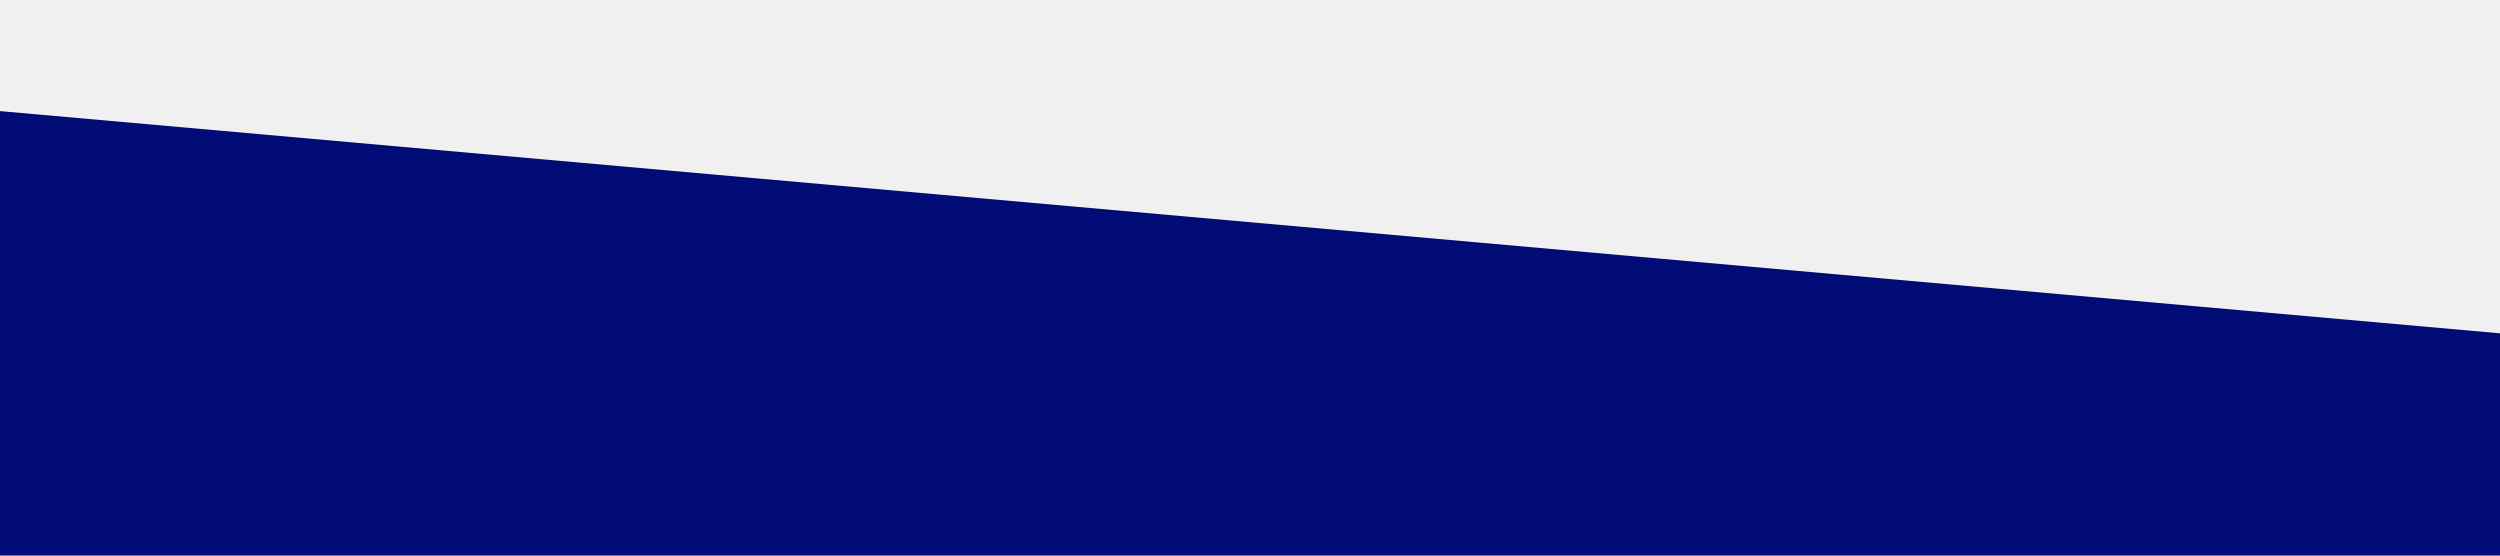
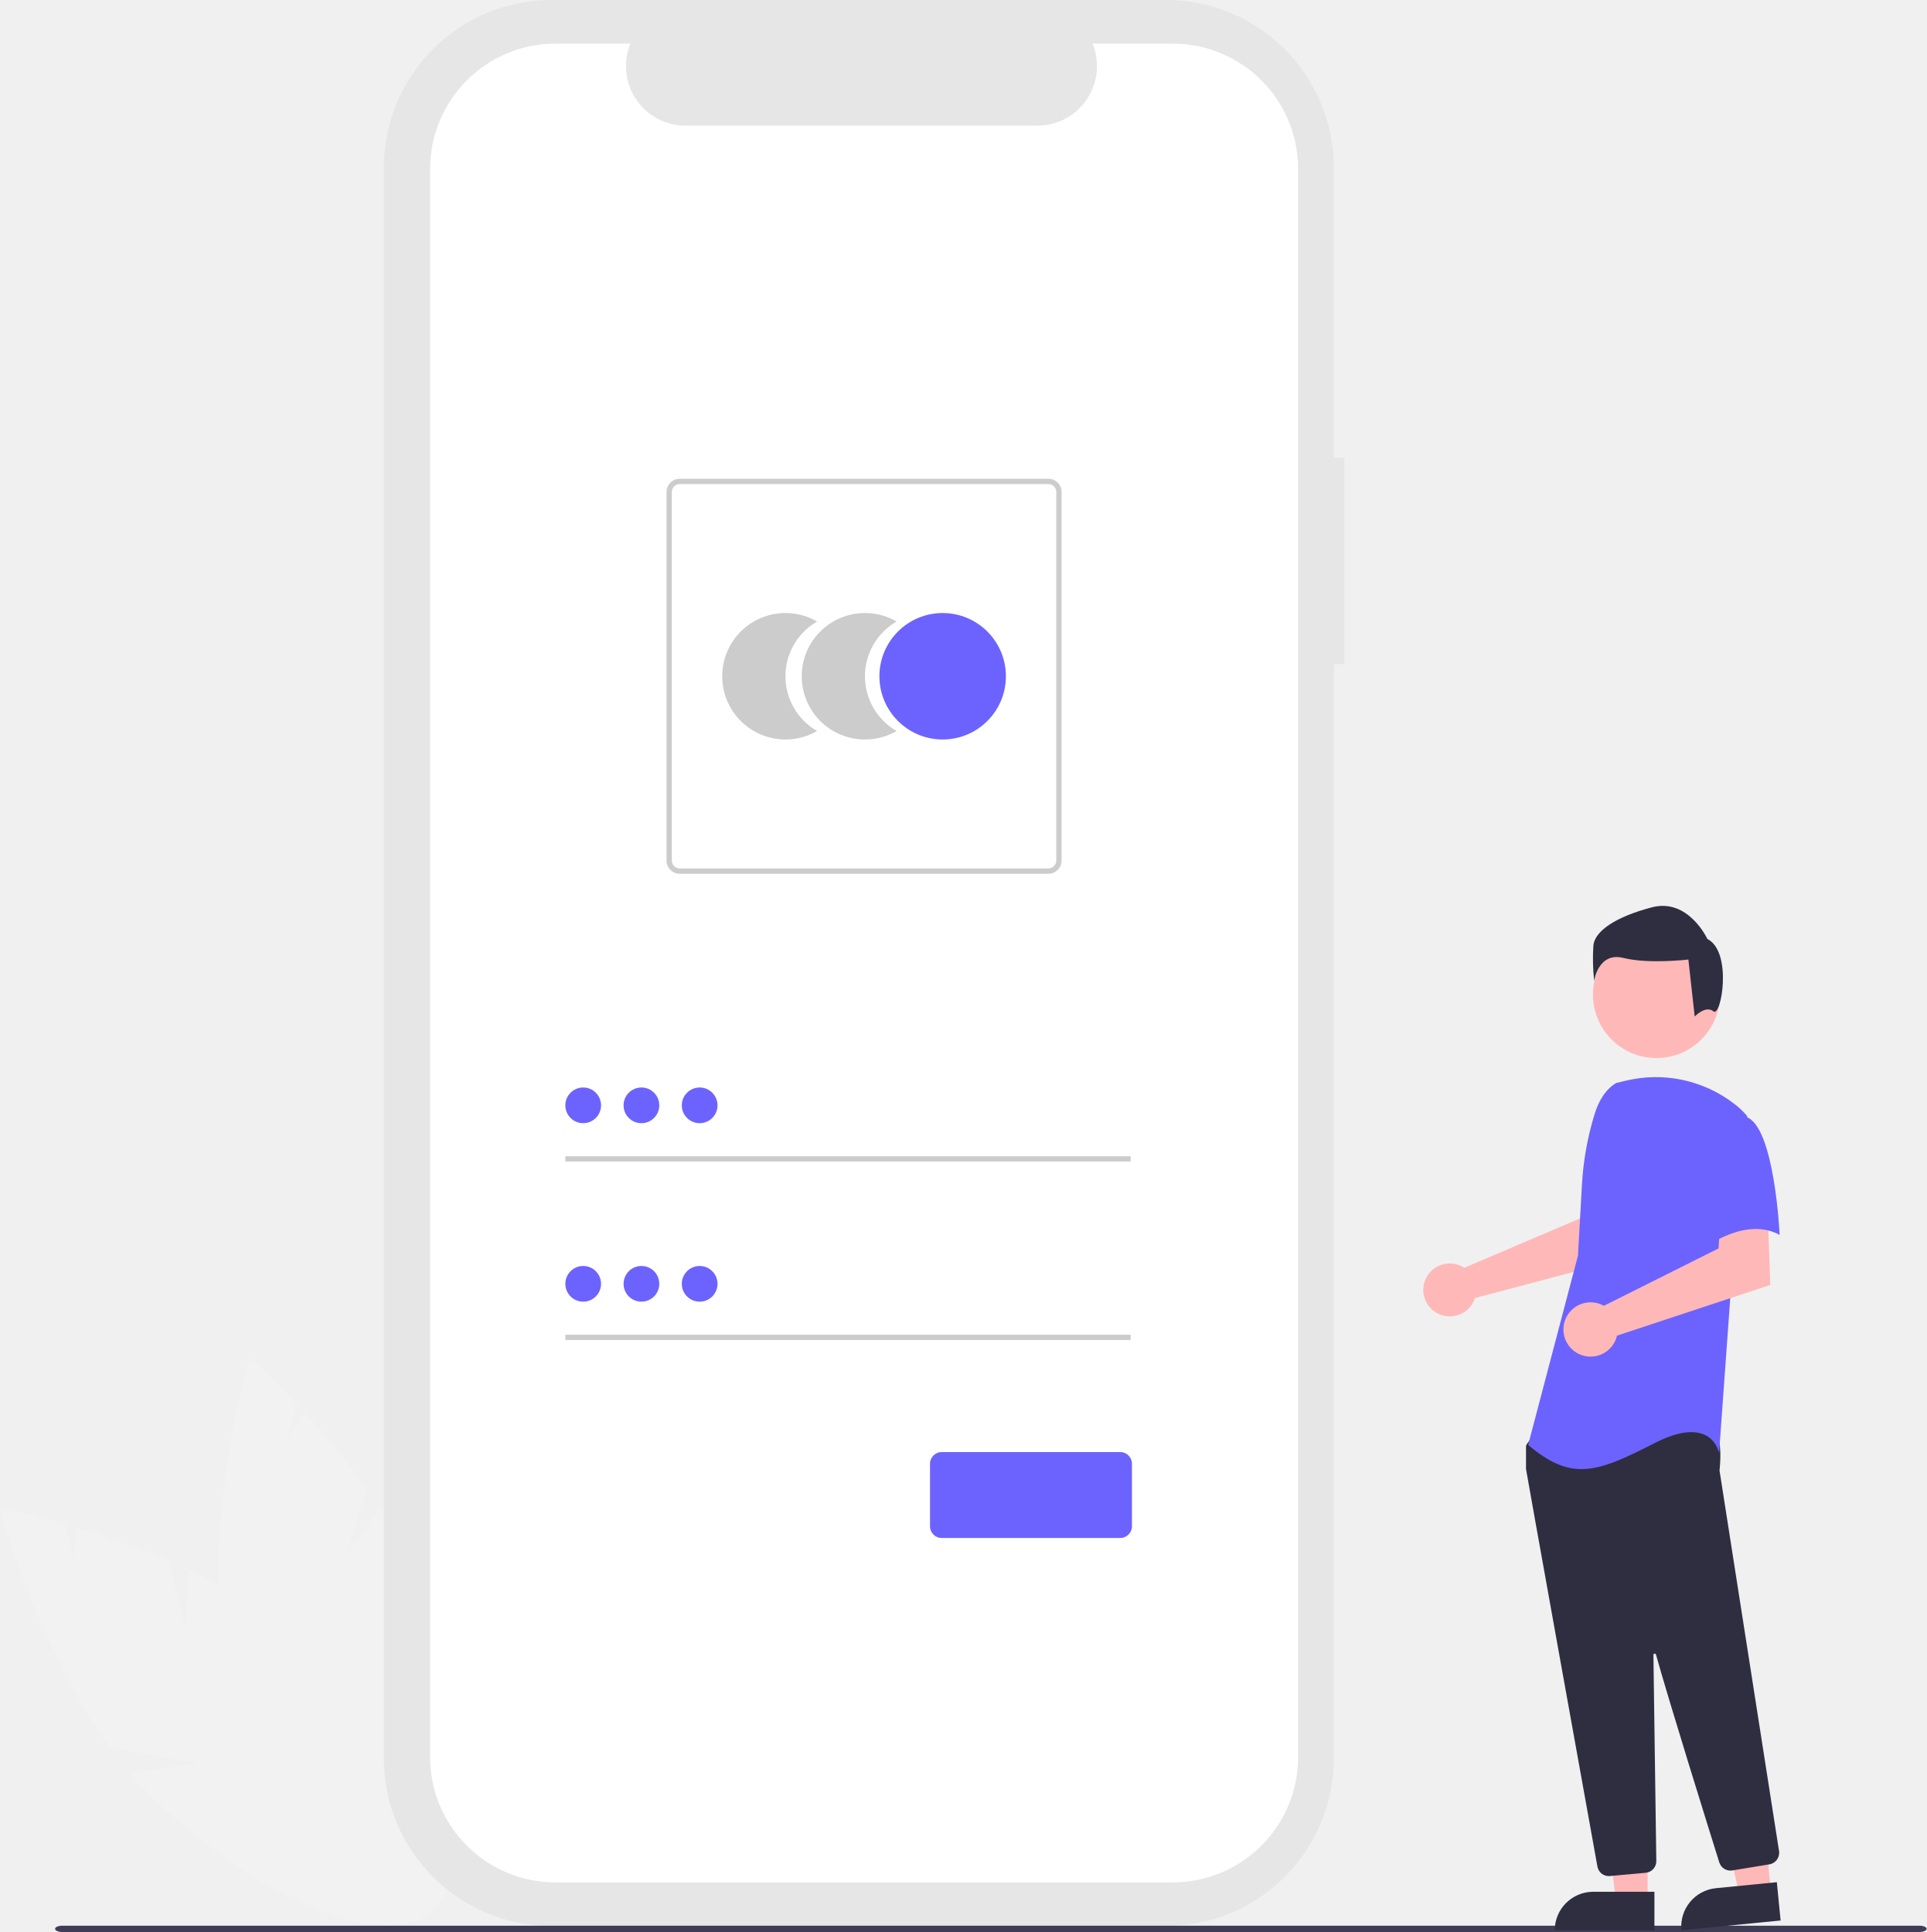
- <svg xmlns="http://www.w3.org/2000/svg" viewBox="0 0 1440 320">
-   <path fill="#000b76" fill-opacity="1" d="M0,64L1440,192L1440,320L0,320Z" />
+ <svg xmlns="http://www.w3.org/2000/svg" data-name="Layer 1" width="744.848" height="747.077" viewBox="0 0 744.848 747.077">
+   <path id="fa3b9e12-7275-481e-bee9-64fd9595a50d-908" data-name="Path 1" d="M299.205,705.809l-6.56-25.872a335.967,335.967,0,0,0-35.643-12.788l-.828,12.024-3.358-13.247c-15.021-4.294-25.24-6.183-25.24-6.183s13.8,52.489,42.754,92.617l33.734,5.926-26.207,3.779a135.926,135.926,0,0,0,11.719,12.422c42.115,39.092,89.024,57.028,104.773,40.06s-5.625-62.412-47.74-101.5c-13.056-12.119-29.457-21.844-45.875-29.5Z" transform="translate(-227.576 -76.46149)" fill="#f2f2f2" />
+   <path id="bde08021-c30f-4979-a9d8-cb90b72b5ca2-909" data-name="Path 2" d="M361.591,677.706l7.758-25.538a335.94,335.94,0,0,0-23.9-29.371l-6.924,9.865,3.972-13.076c-10.641-11.436-18.412-18.335-18.412-18.335s-15.315,52.067-11.275,101.384l25.815,22.51-24.392-10.312a135.919,135.919,0,0,0,3.614,16.694c15.846,55.234,46.731,94.835,68.983,88.451s27.446-56.335,11.6-111.569c-4.912-17.123-13.926-33.926-24.023-48.965Z" transform="translate(-227.576 -76.46149)" fill="#f2f2f2" />
+   <path id="b3ac2088-de9b-4f7f-bc99-0ed9705c1a9d-910" data-name="Path 22" d="M747.327,253.445h-4.092v-112.1a64.883,64.883,0,0,0-64.883-64.883H440.845a64.883,64.883,0,0,0-64.883,64.883v615a64.883,64.883,0,0,0,64.883,64.883H678.352a64.883,64.883,0,0,0,64.882-64.883v-423.105h4.092Z" transform="translate(-227.576 -76.46149)" fill="#e6e6e6" />
+   <path id="b2715b96-3117-487c-acc0-20904544b5b7-911" data-name="Path 23" d="M680.97,93.335h-31a23.02,23.02,0,0,1-21.316,31.714H492.589a23.02,23.02,0,0,1-21.314-31.714H442.319a48.454,48.454,0,0,0-48.454,48.454v614.107a48.454,48.454,0,0,0,48.454,48.454H680.97a48.454,48.454,0,0,0,48.454-48.454h0V141.788a48.454,48.454,0,0,0-48.454-48.453Z" transform="translate(-227.576 -76.46149)" fill="#fff" />
+   <path id="b06d66ec-6c84-45dd-8c27-1263a6253192-912" data-name="Path 6" d="M531.234,337.965a24.437,24.437,0,0,1,12.23-21.174,24.45,24.45,0,1,0,0,42.345A24.434,24.434,0,0,1,531.234,337.965Z" transform="translate(-227.576 -76.46149)" fill="#ccc" />
+   <path id="e73810fe-4cf4-40cc-8c7c-ca544ce30bd4-913" data-name="Path 7" d="M561.971,337.965a24.436,24.436,0,0,1,12.23-21.174,24.45,24.45,0,1,0,0,42.345A24.434,24.434,0,0,1,561.971,337.965Z" transform="translate(-227.576 -76.46149)" fill="#ccc" />
+   <circle id="a4813fcf-056e-4514-bb8b-e6506f49341f" data-name="Ellipse 1" cx="364.434" cy="261.502" r="24.45" fill="#6c63ff" />
+   <path id="bbe451c3-febc-41ba-8083-4c8307a2e73e-914" data-name="Path 8" d="M632.872,414.33h-142.5a5.123,5.123,0,0,1-5.117-5.117v-142.5a5.123,5.123,0,0,1,5.117-5.117h142.5a5.123,5.123,0,0,1,5.117,5.117v142.5A5.123,5.123,0,0,1,632.872,414.33Zm-142.5-150.686a3.073,3.073,0,0,0-3.07,3.07v142.5a3.073,3.073,0,0,0,3.07,3.07h142.5a3.073,3.073,0,0,0,3.07-3.07v-142.5a3.073,3.073,0,0,0-3.07-3.07Z" transform="translate(-227.576 -76.46149)" fill="#ccc" />
+   <rect id="bb28937d-932f-4fdf-befe-f406e51091fe" data-name="Rectangle 1" x="218.562" y="447.102" width="218.552" height="2.047" fill="#ccc" />
+   <circle id="fcef55fc-4968-45b2-93bb-1a1080c85fc7" data-name="Ellipse 2" cx="225.464" cy="427.42" r="6.902" fill="#6c63ff" />
+   <rect id="ff33d889-4c74-4b91-85ef-b4882cc8fe76" data-name="Rectangle 2" x="218.562" y="516.118" width="218.552" height="2.047" fill="#ccc" />
+   <circle id="e8fa0310-b872-4adf-aedd-0c6eda09f3b8" data-name="Ellipse 3" cx="225.464" cy="496.437" r="6.902" fill="#6c63ff" />
+   <path d="M660.69,671.172H591.622a4.505,4.505,0,0,1-4.5-4.5v-24.208a4.505,4.505,0,0,1,4.5-4.5h69.068a4.505,4.505,0,0,1,4.5,4.5v24.208A4.505,4.505,0,0,1,660.69,671.172Z" transform="translate(-227.576 -76.46149)" fill="#6c63ff" />
+   <circle id="e12ee00d-aa4a-4413-a013-11d20b7f97f7" data-name="Ellipse 7" cx="247.978" cy="427.42" r="6.902" fill="#6c63ff" />
+   <circle id="f58f497e-6949-45c8-be5f-eee2aa0f6586" data-name="Ellipse 8" cx="270.492" cy="427.42" r="6.902" fill="#6c63ff" />
+   <circle id="b4d4939a-c6e6-4f4d-ba6c-e8b05485017d" data-name="Ellipse 9" cx="247.978" cy="496.437" r="6.902" fill="#6c63ff" />
+   <circle id="aff120b1-519b-4e96-ac87-836aa55663de" data-name="Ellipse 10" cx="270.492" cy="496.437" r="6.902" fill="#6c63ff" />
+   <path id="f1094013-1297-477a-ac57-08eac07c4bd5-915" data-name="Path 88" d="M969.642,823.539H251.656c-1.537,0-2.782-.546-2.782-1.218s1.245-1.219,2.782-1.219H969.642c1.536,0,2.782.546,2.782,1.219S971.178,823.539,969.642,823.539Z" transform="translate(-227.576 -76.46149)" fill="#3f3d56" />
+   <path d="M792.253,565.923a10.094,10.094,0,0,1,1.411.787l44.852-19.143,1.601-11.815,17.922-.11-1.059,27.098-59.2,15.656a10.608,10.608,0,0,1-.447,1.208,10.235,10.235,0,1,1-5.079-13.682Z" transform="translate(-227.576 -76.46149)" fill="#ffb8b8" />
+   <polygon points="636.98 735.021 624.72 735.021 618.888 687.733 636.982 687.734 636.98 735.021" fill="#ffb8b8" />
+   <path d="M615.963,731.518h23.644a0,0,0,0,1,0,0v14.887a0,0,0,0,1,0,0H601.076a0,0,0,0,1,0,0v0A14.887,14.887,0,0,1,615.963,731.518Z" fill="#2f2e41" />
+   <polygon points="684.66 731.557 672.459 732.759 662.018 686.271 680.025 684.497 684.66 731.557" fill="#ffb8b8" />
+   <path d="M891.686,806.128h23.644a0,0,0,0,1,0,0v14.887a0,0,0,0,1,0,0H876.799a0,0,0,0,1,0,0v0A14.887,14.887,0,0,1,891.686,806.128Z" transform="translate(-303.0087 15.2906) rotate(-5.62529)" fill="#2f2e41" />
+   <circle cx="640.393" cy="384.574" r="24.561" fill="#ffb8b8" />
+   <path d="M849.556,801.919a4.471,4.471,0,0,1-4.415-3.697c-6.346-35.226-27.088-150.405-27.584-153.596a1.427,1.427,0,0,1-.016-.222v-8.588a1.489,1.489,0,0,1,.279-.872l2.74-3.838a1.478,1.478,0,0,1,1.144-.625c15.622-.732,66.784-2.879,69.256.209h0c2.482,3.104,1.605,12.507,1.404,14.36l.01.193,22.985,146.995a4.512,4.512,0,0,1-3.715,5.135l-14.356,2.365a4.521,4.521,0,0,1-5.025-3.093c-4.44-14.188-19.329-61.918-24.489-80.387a.499.499,0,0,0-.98.139c.258,17.605.881,62.523,1.096,78.037l.023,1.671a4.518,4.518,0,0,1-4.093,4.536l-13.844,1.258C849.836,801.914,849.695,801.919,849.556,801.919Z" transform="translate(-227.576 -76.46149)" fill="#2f2e41" />
+   <path id="ae7af94f-88d7-4204-9f07-e3651de85c05-916" data-name="Path 99" d="M852.381,495.254c-4.286,2.548-6.851,7.23-8.323,11.995a113.681,113.681,0,0,0-4.884,27.159l-1.556,27.6-19.255,73.17c16.689,14.121,26.315,10.912,48.78-.639s25.032,3.851,25.032,3.851l4.492-62.258,6.418-68.032a30.164,30.164,0,0,0-4.861-4.674,49.658,49.658,0,0,0-42.442-8.995Z" transform="translate(-227.576 -76.46149)" fill="#6c63ff" />
+   <path d="M846.127,580.7a10.526,10.526,0,0,1,1.501.704l44.348-22.197.736-12.026,18.294-1.261.98,27.413L852.72,592.932a10.496,10.496,0,1,1-6.593-12.232Z" transform="translate(-227.576 -76.46149)" fill="#ffb8b8" />
+   <path id="a6768b0e-63d0-4b31-8462-9b2e0b00f0fd-917" data-name="Path 101" d="M902.766,508.412c10.912,3.851,12.834,45.574,12.834,45.574-12.837-7.06-28.241,4.493-28.241,4.493s-3.209-10.912-7.06-25.032a24.53,24.53,0,0,1,5.134-23.106S891.854,504.558,902.766,508.412Z" transform="translate(-227.576 -76.46149)" fill="#6c63ff" />
+   <path id="bfd7963f-0cf8-4885-9d3a-2c00bccda2e3-918" data-name="Path 102" d="M889.991,467.531c-3.06-2.448-7.235,2.002-7.235,2.002l-2.448-22.033s-15.301,1.833-25.093-.612-11.323,8.875-11.323,8.875a78.58,78.58,0,0,1-.306-13.771c.612-5.508,8.568-11.017,22.645-14.689S887.652,439.543,887.652,439.543C897.445,444.439,893.051,469.979,889.991,467.531Z" transform="translate(-227.576 -76.46149)" fill="#2f2e41" />
</svg>
